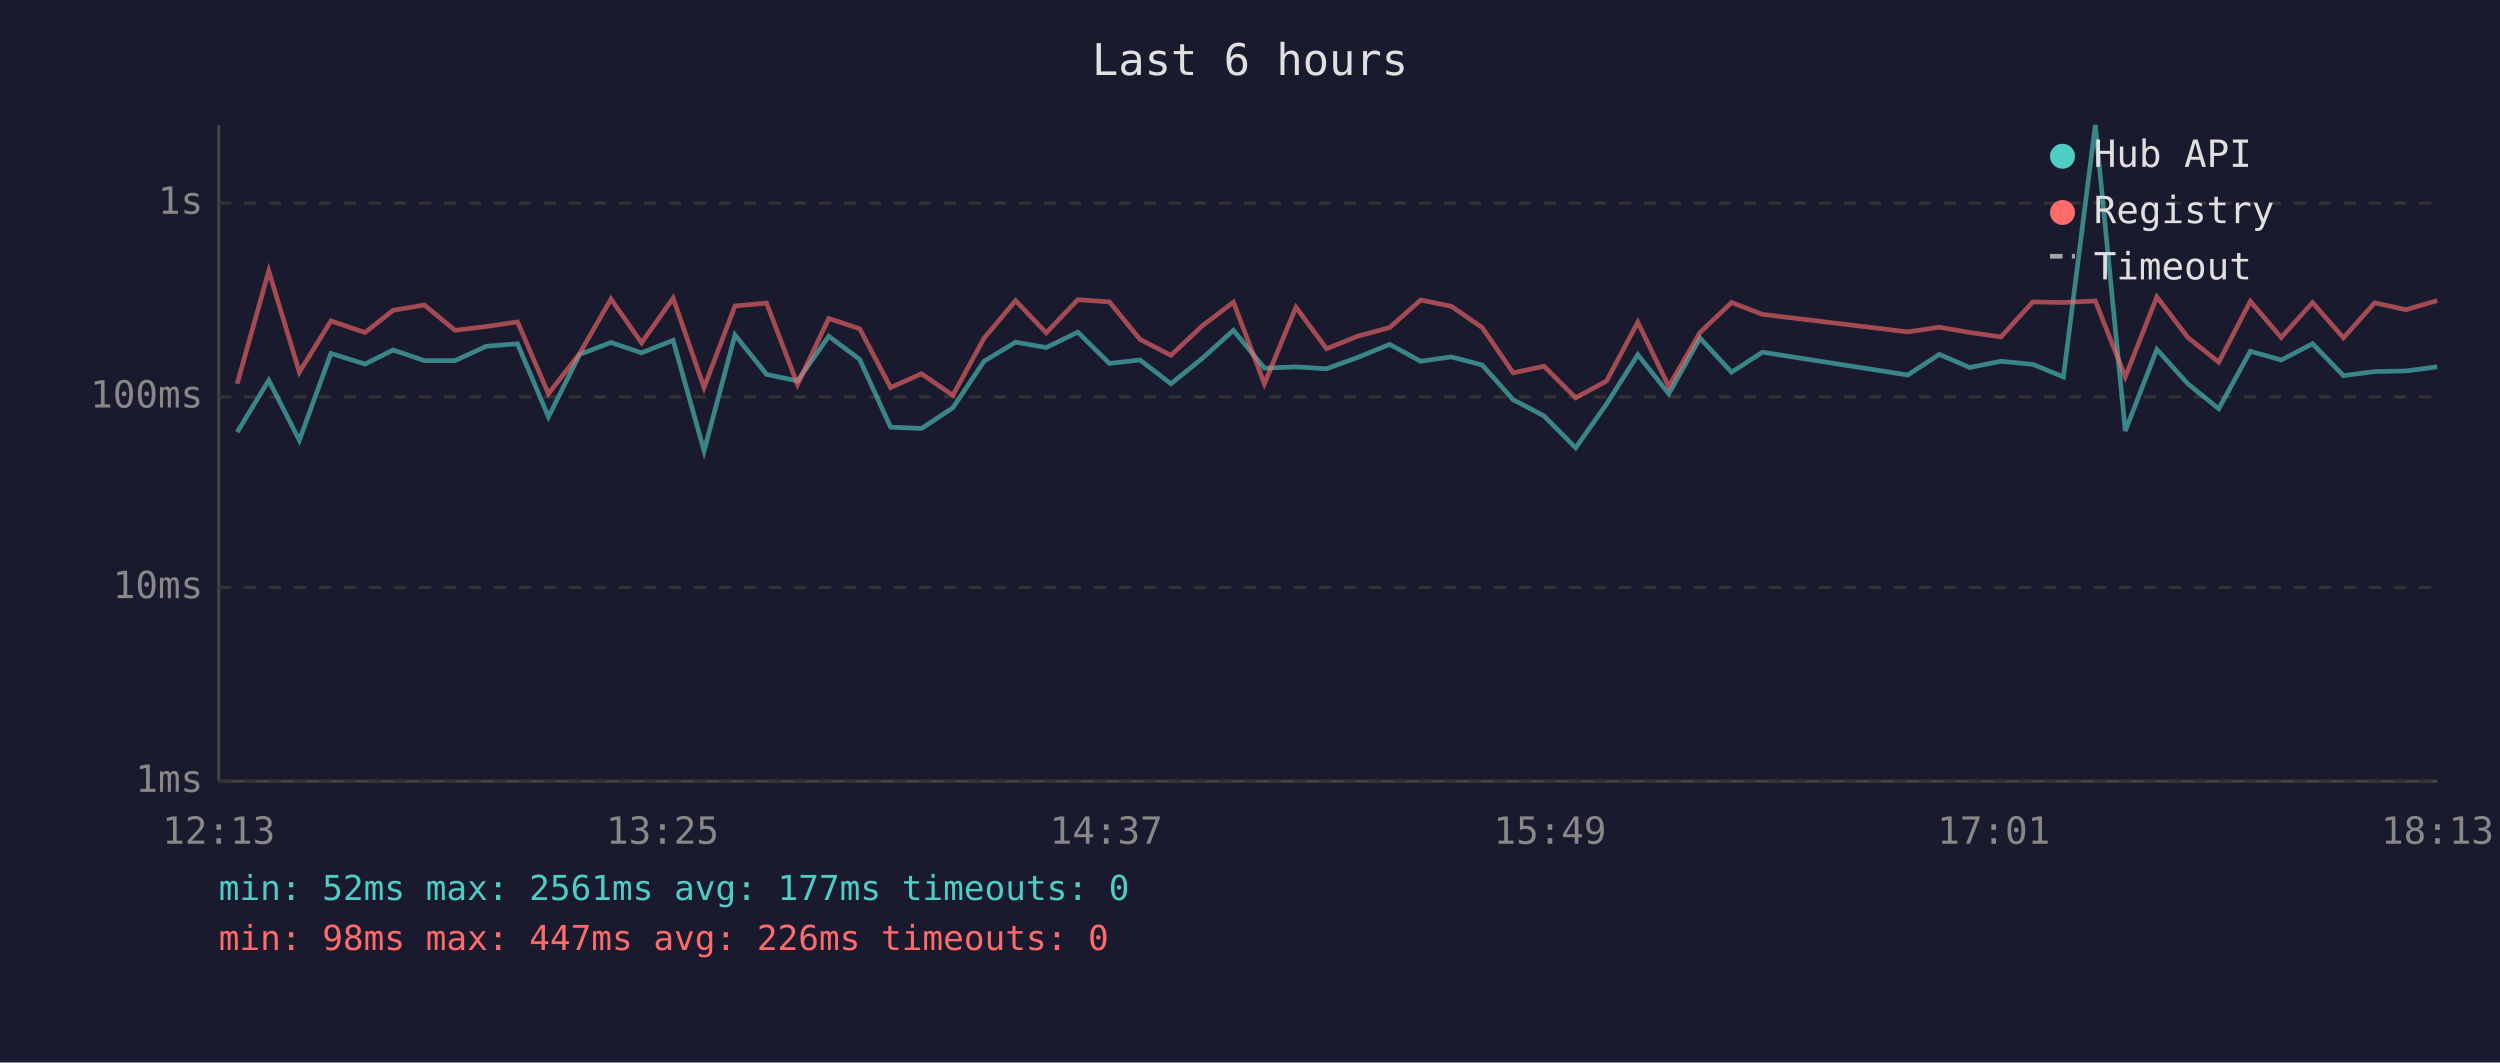
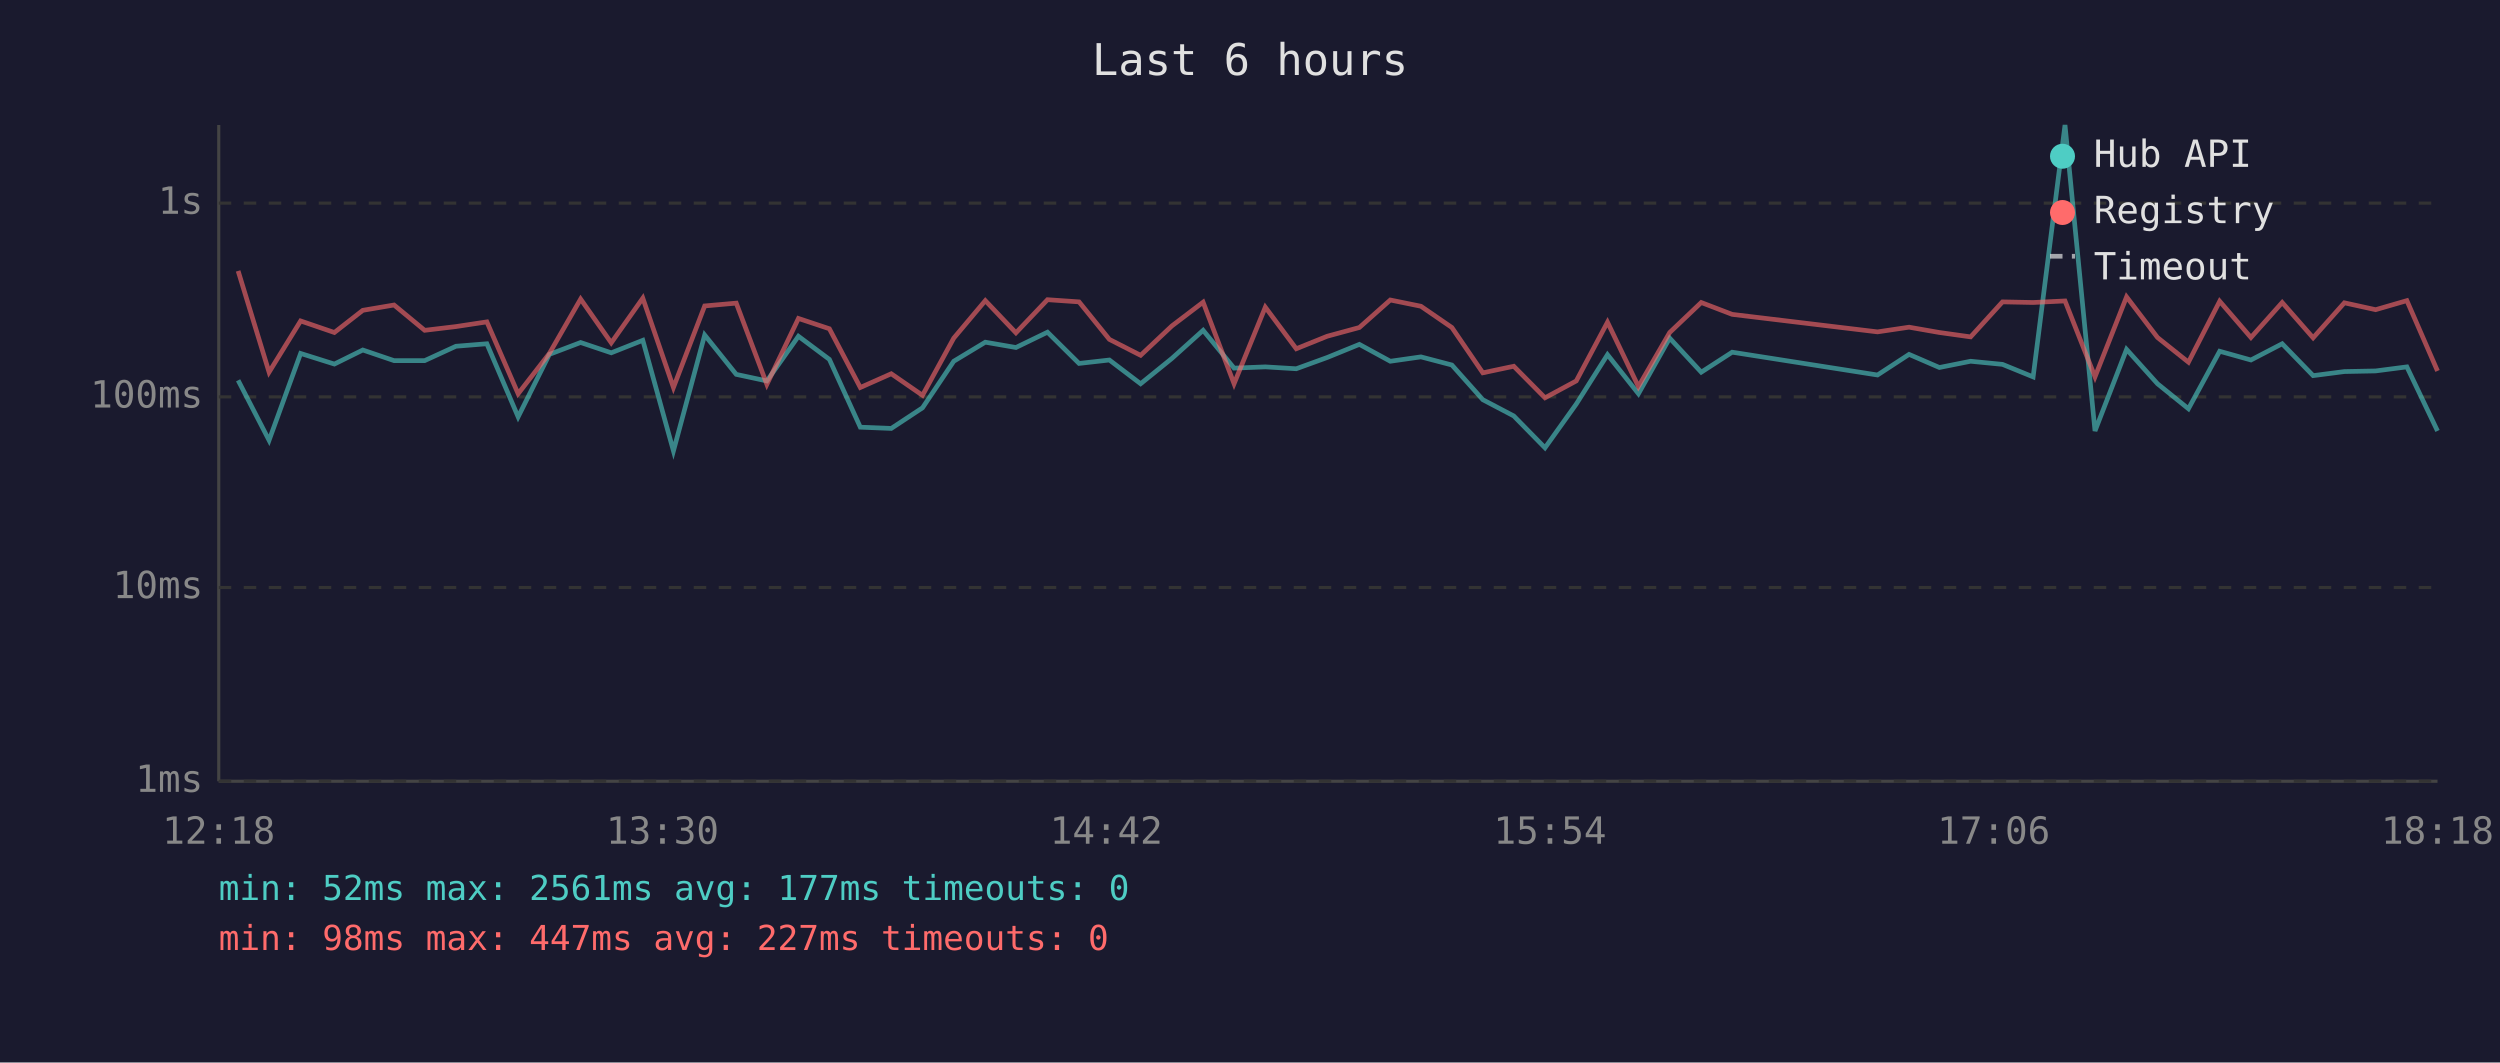
<svg xmlns="http://www.w3.org/2000/svg" viewBox="0 0 800 340" font-family="monospace" font-size="12">
  <rect width="800" height="340" fill="#1a1a2e" />
  <text x="400" y="24" fill="#e0e0e0" font-size="14" text-anchor="middle">Last 6 hours</text>
  <line x1="70" y1="40" x2="70" y2="250" stroke="#444" stroke-width="1" />
  <line x1="70" y1="250" x2="780" y2="250" stroke="#444" stroke-width="1" />
  <line x1="70" y1="250" x2="780" y2="250" stroke="#333" stroke-width="1" stroke-dasharray="4" />
  <text x="65" y="250" fill="#888" text-anchor="end" dominant-baseline="middle">1ms</text>
  <line x1="70" y1="188" x2="780" y2="188" stroke="#333" stroke-width="1" stroke-dasharray="4" />
  <text x="65" y="188" fill="#888" text-anchor="end" dominant-baseline="middle">10ms</text>
  <line x1="70" y1="127" x2="780" y2="127" stroke="#333" stroke-width="1" stroke-dasharray="4" />
  <text x="65" y="127" fill="#888" text-anchor="end" dominant-baseline="middle">100ms</text>
  <line x1="70" y1="65" x2="780" y2="65" stroke="#333" stroke-width="1" stroke-dasharray="4" />
  <text x="65" y="65" fill="#888" text-anchor="end" dominant-baseline="middle">1s</text>
-   <text x="70" y="270" fill="#888" text-anchor="middle">12:13</text>
-   <text x="212" y="270" fill="#888" text-anchor="middle">13:25</text>
-   <text x="354" y="270" fill="#888" text-anchor="middle">14:37</text>
-   <text x="496" y="270" fill="#888" text-anchor="middle">15:49</text>
-   <text x="638" y="270" fill="#888" text-anchor="middle">17:01</text>
-   <text x="780" y="270" fill="#888" text-anchor="middle">18:13</text>
-   <polyline points="75.9,138.3 86.0,121.7 95.8,140.9 105.9,113.1 116.8,116.5 125.8,112.0 135.8,115.4 145.6,115.4 155.6,110.8 165.6,110.0 175.5,133.4 185.5,113.4 195.5,109.6 205.3,112.9 215.4,108.9 225.3,144.3 235.2,107.2 245.3,119.8 255.2,121.9 265.2,107.6 275.1,115.0 285.0,136.7 294.9,137.1 304.9,130.5 314.9,115.6 325.0,109.5 334.8,111.2 344.9,106.3 355.0,116.3 364.8,115.2 374.7,122.8 384.7,114.7 394.7,105.7 404.6,117.8 414.7,117.4 424.5,118.0 434.4,114.4 444.7,110.2 454.6,115.6 464.4,114.2 474.3,116.8 484.2,127.9 494.1,133.1 504.2,143.3 514.1,129.3 524.1,113.5 534.0,126.0 544.0,108.2 554.1,119.1 564.0,112.7 610.5,120.0 620.6,113.4 630.3,117.6 640.3,115.6 650.5,116.6 660.3,120.6 670.5,40.0 680.1,137.9 690.2,111.8 700.1,122.8 710.0,130.8 720.1,112.4 730.0,115.2 740.0,110.0 749.9,120.2 759.9,118.9 769.9,118.7 779.9,117.4" fill="none" stroke="#4ecdc4" stroke-width="1.5" opacity="0.6" />
-   <polyline points="75.9,122.8 86.0,86.7 95.8,119.1 105.9,102.7 116.8,106.4 125.8,99.3 135.8,97.6 145.6,105.7 155.6,104.5 165.6,103.0 175.5,126.0 185.5,113.1 195.5,95.7 205.3,109.7 215.4,95.4 225.3,124.0 235.2,97.9 245.3,97.0 255.2,123.0 265.2,101.9 275.1,105.2 285.0,124.0 294.9,119.6 304.9,126.5 314.9,108.2 325.0,96.2 334.8,106.5 344.9,95.9 355.0,96.6 364.8,108.6 374.7,113.7 384.7,104.3 394.7,96.7 404.6,122.8 414.7,98.3 424.5,111.6 434.4,107.6 444.7,104.8 454.6,96.0 464.4,98.0 474.3,104.8 484.2,119.3 494.1,117.2 504.2,127.3 514.1,121.9 524.1,103.1 534.0,123.7 544.0,106.4 554.1,96.8 564.0,100.6 610.5,106.2 620.6,104.7 630.3,106.4 640.3,107.8 650.5,96.6 660.3,96.8 670.5,96.3 680.1,120.6 690.2,95.0 700.1,108.0 710.0,115.9 720.1,96.4 730.0,108.0 740.0,96.8 749.9,108.1 759.9,96.9 769.9,99.1 779.9,96.2" fill="none" stroke="#ff6b6b" stroke-width="1.5" opacity="0.6" />
+   <text x="70" y="270" fill="#888" text-anchor="middle">12:18</text>
+   <text x="212" y="270" fill="#888" text-anchor="middle">13:30</text>
+   <text x="354" y="270" fill="#888" text-anchor="middle">14:42</text>
+   <text x="496" y="270" fill="#888" text-anchor="middle">15:54</text>
+   <text x="638" y="270" fill="#888" text-anchor="middle">17:06</text>
+   <text x="780" y="270" fill="#888" text-anchor="middle">18:18</text>
+   <polyline points="76.2,121.7 86.1,140.9 96.2,113.1 107.0,116.5 116.1,112.0 126.1,115.4 135.9,115.4 145.9,110.8 155.8,110.0 165.8,133.4 175.8,113.4 185.8,109.6 195.6,112.9 205.7,108.9 215.5,144.3 225.5,107.2 235.6,119.8 245.4,121.9 255.5,107.6 265.4,115.0 275.3,136.7 285.2,137.1 295.2,130.5 305.2,115.6 315.3,109.5 325.1,111.2 335.2,106.3 345.3,116.3 355.0,115.2 365.0,122.8 375.0,114.7 385.0,105.7 394.9,117.8 404.9,117.4 414.8,118.0 424.7,114.4 435.0,110.2 444.9,115.6 454.7,114.2 464.6,116.8 474.5,127.9 484.4,133.1 494.4,143.3 504.4,129.3 514.4,113.5 524.3,126.0 534.3,108.2 544.4,119.1 554.3,112.7 600.8,120.0 610.9,113.4 620.6,117.6 630.6,115.6 640.8,116.6 650.6,120.6 660.8,40.0 670.4,137.9 680.5,111.8 690.4,122.8 700.3,130.8 710.3,112.4 720.3,115.2 730.3,110.0 740.2,120.2 750.2,118.9 760.2,118.7 770.2,117.4 780.0,137.9" fill="none" stroke="#4ecdc4" stroke-width="1.5" opacity="0.6" />
+   <polyline points="76.2,86.7 86.1,119.1 96.2,102.7 107.0,106.4 116.1,99.3 126.1,97.6 135.9,105.7 145.9,104.5 155.8,103.0 165.8,126.0 175.8,113.1 185.8,95.7 195.6,109.7 205.7,95.4 215.5,124.0 225.5,97.9 235.6,97.0 245.4,123.0 255.5,101.9 265.4,105.2 275.3,124.0 285.2,119.6 295.2,126.5 305.2,108.2 315.3,96.2 325.1,106.5 335.2,95.9 345.3,96.6 355.0,108.6 365.0,113.7 375.0,104.3 385.0,96.7 394.9,122.8 404.9,98.3 414.8,111.6 424.7,107.6 435.0,104.8 444.9,96.0 454.7,98.0 464.6,104.8 474.5,119.3 484.4,117.2 494.4,127.3 504.4,121.9 514.4,103.1 524.3,123.7 534.3,106.4 544.4,96.8 554.3,100.6 600.8,106.2 610.9,104.7 620.6,106.4 630.6,107.8 640.8,96.6 650.6,96.8 660.8,96.3 670.4,120.6 680.5,95.0 690.4,108.0 700.3,115.9 710.3,96.4 720.3,108.0 730.3,96.8 740.2,108.1 750.2,96.9 760.2,99.1 770.2,96.2 780.0,118.7" fill="none" stroke="#ff6b6b" stroke-width="1.5" opacity="0.6" />
  <circle cx="660" cy="50" r="4" fill="#4ecdc4" />
  <text x="670" y="50" fill="#e0e0e0" dominant-baseline="middle">Hub API</text>
  <circle cx="660" cy="68" r="4" fill="#ff6b6b" />
  <text x="670" y="68" fill="#e0e0e0" dominant-baseline="middle">Registry</text>
  <line x1="656" y1="82" x2="664" y2="82" stroke="#e0e0e0" stroke-width="1.5" stroke-dasharray="4,3" opacity="0.7" />
  <text x="670" y="86" fill="#e0e0e0" dominant-baseline="middle">Timeout</text>
  <text x="70" y="288" fill="#4ecdc4" font-size="11">min: 52ms  max: 2561ms  avg: 177ms  timeouts: 0</text>
-   <text x="70" y="304" fill="#ff6b6b" font-size="11">min: 98ms  max: 447ms  avg: 226ms  timeouts: 0</text>
+   <text x="70" y="304" fill="#ff6b6b" font-size="11">min: 98ms  max: 447ms  avg: 227ms  timeouts: 0</text>
</svg>
